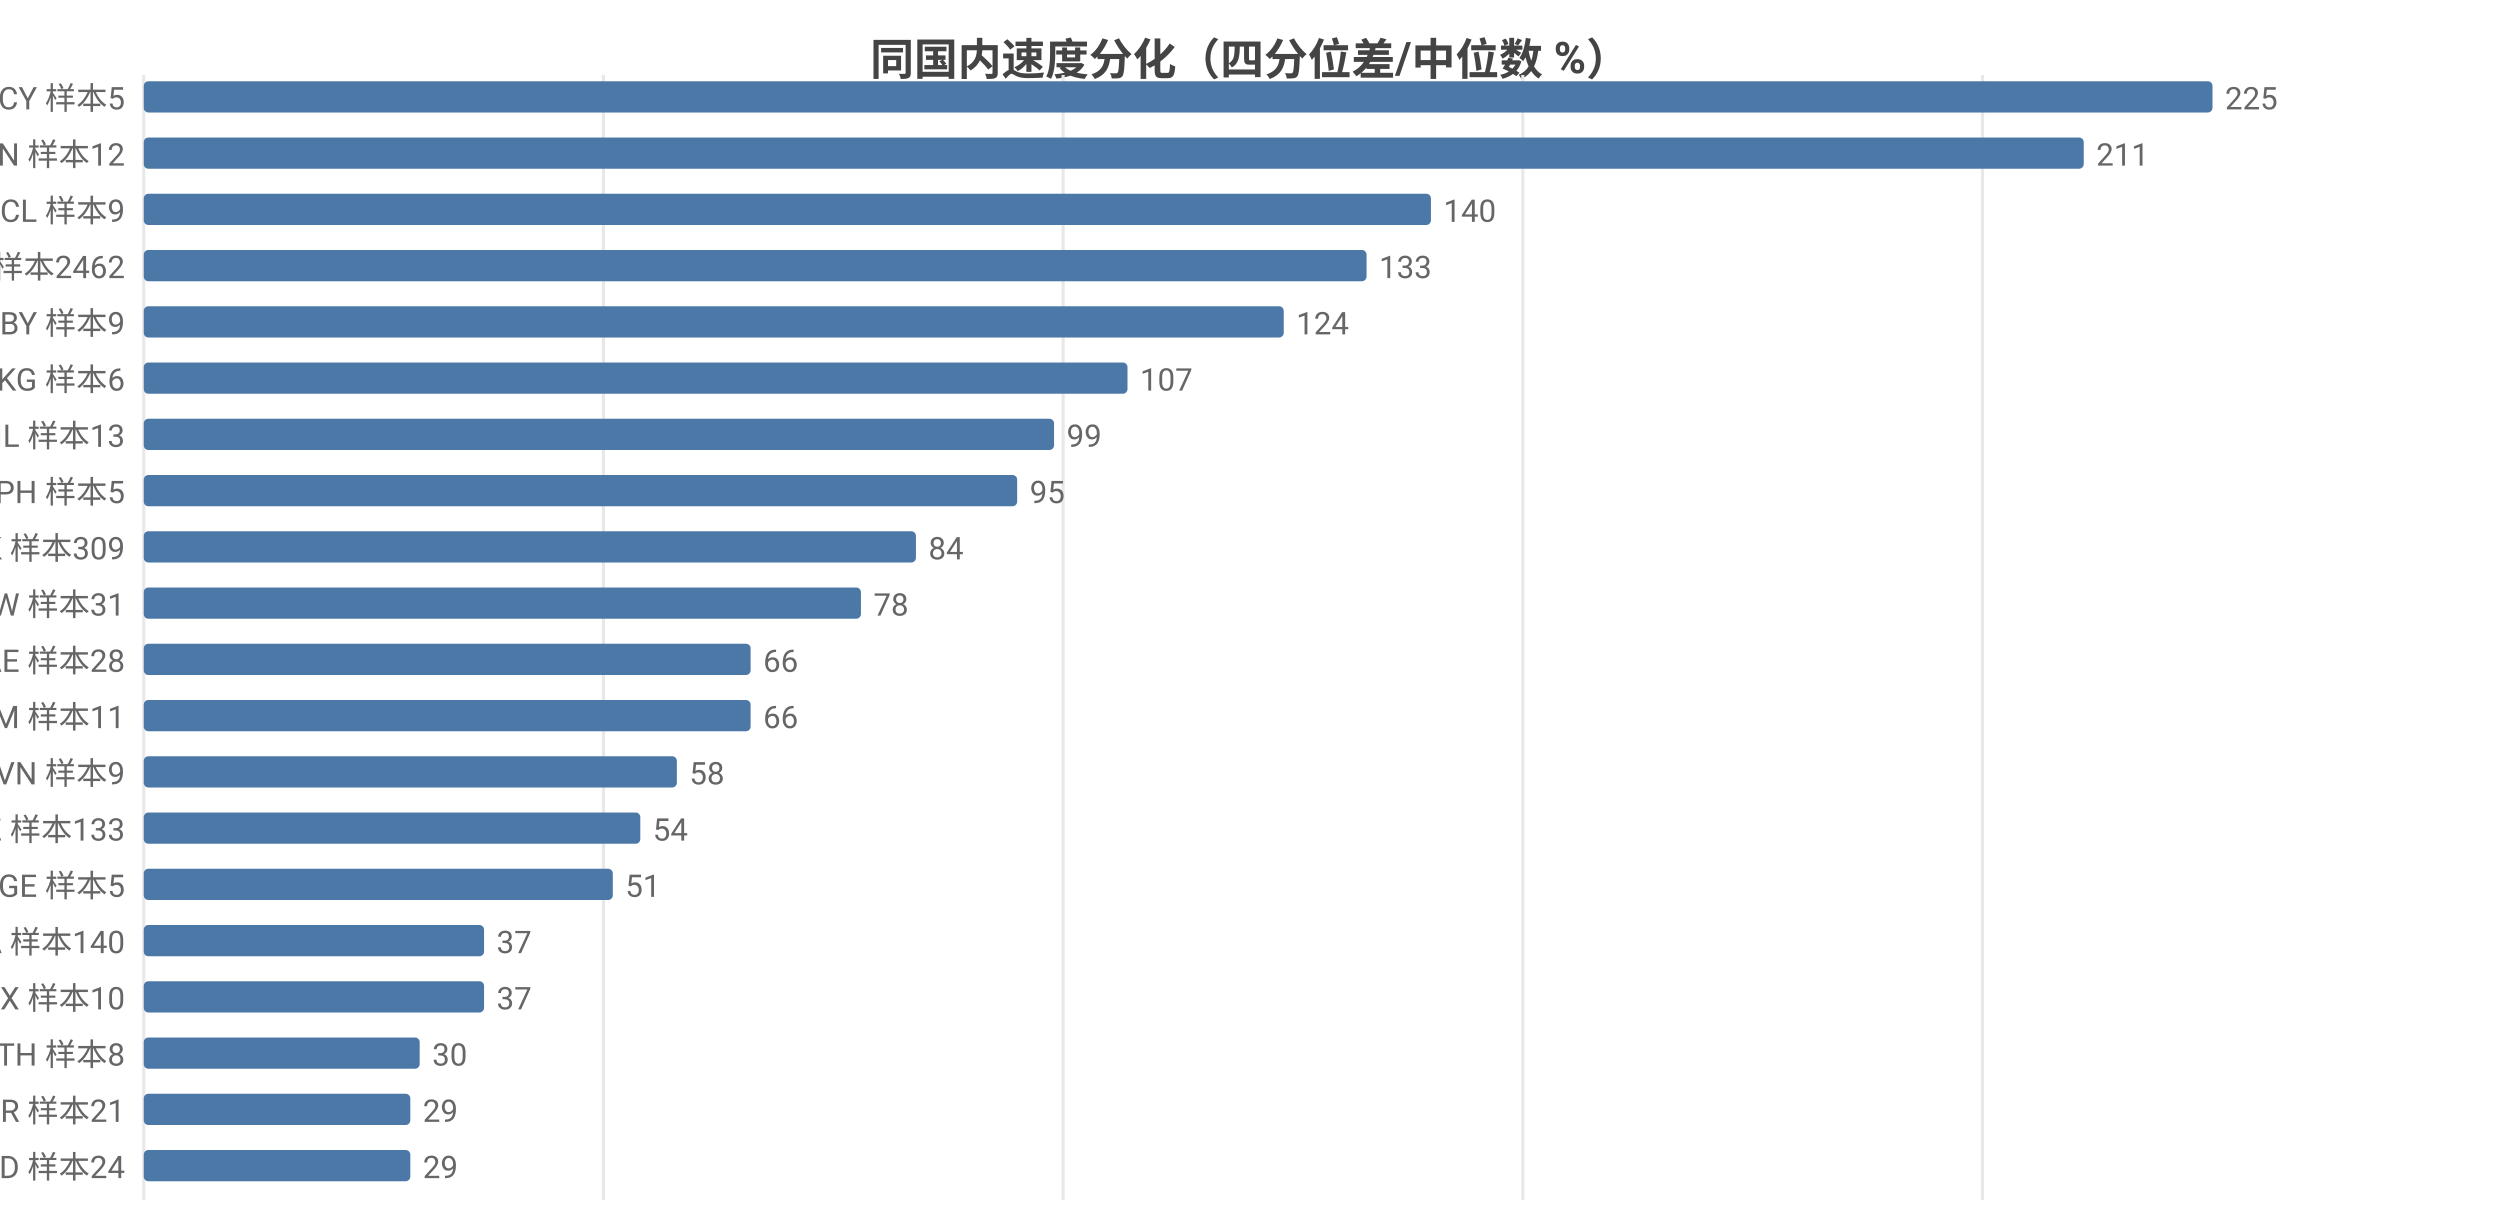
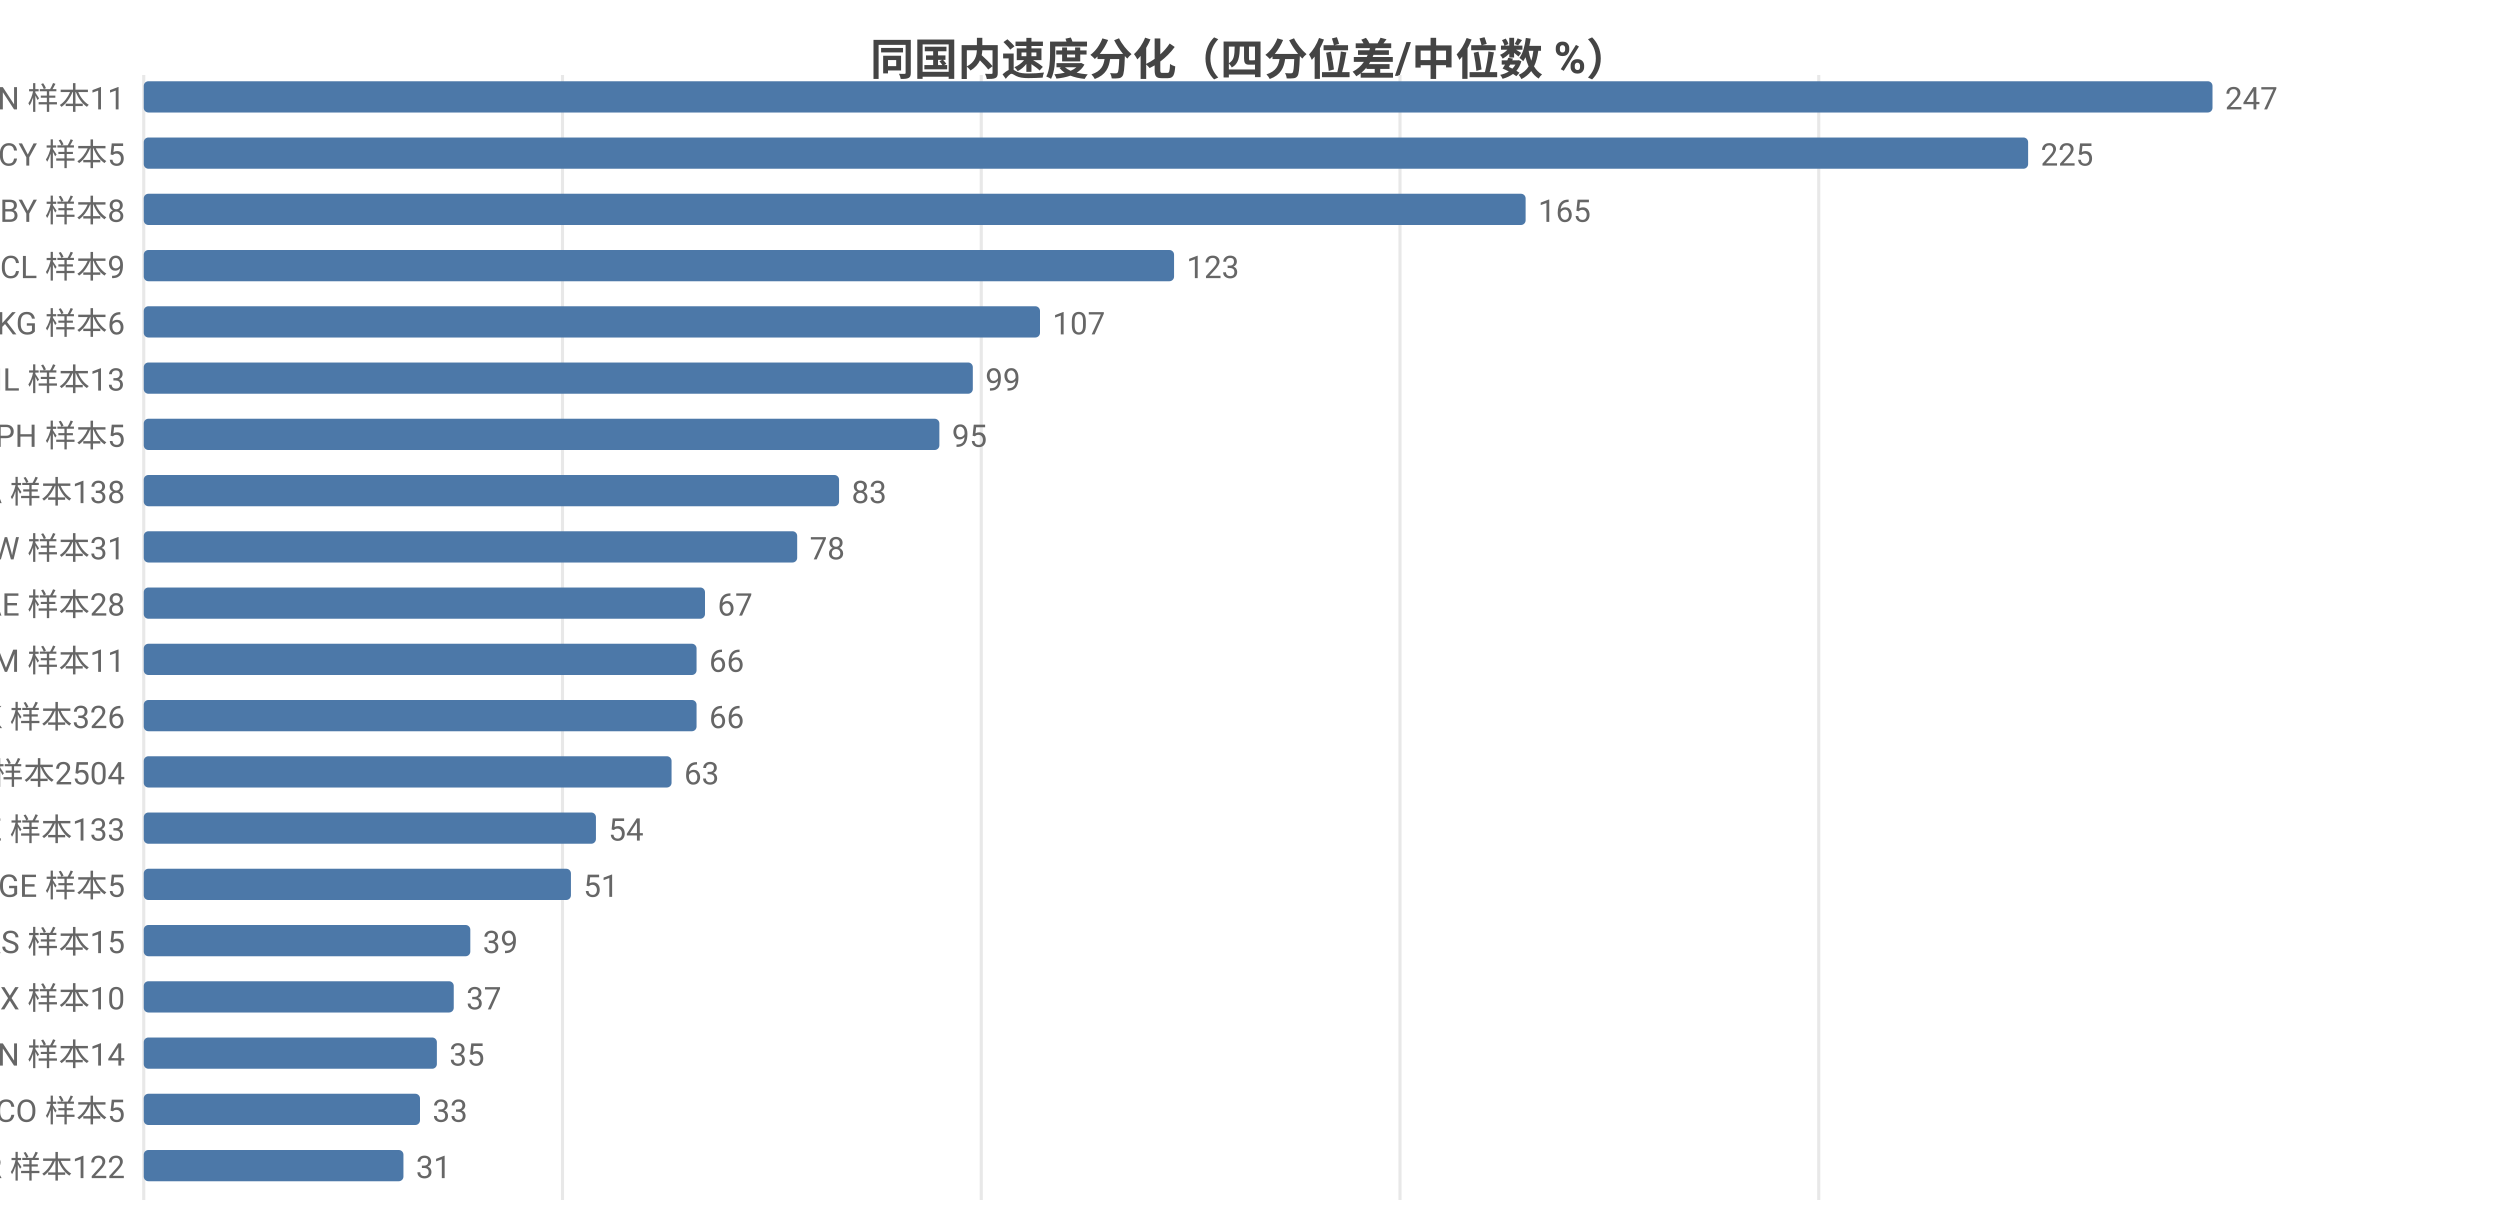
<svg xmlns="http://www.w3.org/2000/svg" width="800" height="392" viewBox="0 0 800 392">
  <rect width="800" height="392" fill="#ffffff" />
  <style>text{font-family:system-ui,-apple-system,'Segoe UI',Roboto,'PingFang SC','Microsoft YaHei','Noto Sans CJK SC',sans-serif}.g{stroke:#e8e8e8;stroke-width:1}.a{stroke:#999;stroke-width:1}.t{font-size:10px;fill:#666}.m{font-size:10px;text-anchor:middle;fill:#666}.e{font-size:10px;text-anchor:end;fill:#666}.l{font-size:11px;fill:#333}.tt{font-size:14px;font-weight:600;text-anchor:middle;fill:#444}.em{font-size:13px;text-anchor:middle;fill:#999}</style>
  <text class="tt" x="400.0" y="24">同国内速度分化（四分位差/中位数 %）</text>
  <line class="g" x1="46" y1="24" x2="46" y2="384" />
-   <line class="g" x1="193.1" y1="24" x2="193.1" y2="384" />
-   <line class="g" x1="340.2" y1="24" x2="340.2" y2="384" />
-   <line class="g" x1="487.3" y1="24" x2="487.3" y2="384" />
-   <line class="g" x1="634.4" y1="24" x2="634.4" y2="384" />
-   <text class="e" x="40" y="35">CY 样本5</text>
+   <line class="g" x1="180.0" y1="24" x2="180.0" y2="384" />
+   <line class="g" x1="314.0" y1="24" x2="314.0" y2="384" />
+   <line class="g" x1="448.0" y1="24" x2="448.0" y2="384" />
+   <line class="g" x1="582.0" y1="24" x2="582.0" y2="384" />
+   <text class="e" x="40" y="35">CN 样本11</text>
  <rect x="46" y="26" width="662" height="10" fill="#4c78a8" rx="1.5" />
-   <text class="t" x="712" y="35">225</text>
-   <text class="e" x="40" y="53">CN 样本12</text>
-   <rect x="46" y="44" width="620.8" height="10" fill="#4c78a8" rx="1.5" />
-   <text class="t" x="670.8" y="53">211</text>
-   <text class="e" x="40" y="71">CL 样本9</text>
-   <rect x="46" y="62" width="411.9" height="10" fill="#4c78a8" rx="1.5" />
-   <text class="t" x="461.9" y="71">140</text>
-   <text class="e" x="40" y="89">US 样本2462</text>
-   <rect x="46" y="80" width="391.3" height="10" fill="#4c78a8" rx="1.5" />
-   <text class="t" x="441.3" y="89">133</text>
-   <text class="e" x="40" y="107">BY 样本9</text>
-   <rect x="46" y="98" width="364.8" height="10" fill="#4c78a8" rx="1.5" />
-   <text class="t" x="414.8" y="107">124</text>
-   <text class="e" x="40" y="125">KG 样本6</text>
-   <rect x="46" y="116" width="314.8" height="10" fill="#4c78a8" rx="1.5" />
-   <text class="t" x="364.8" y="125">107</text>
-   <text class="e" x="40" y="143">IL 样本13</text>
-   <rect x="46" y="134" width="291.3" height="10" fill="#4c78a8" rx="1.5" />
-   <text class="t" x="341.3" y="143">99</text>
-   <text class="e" x="40" y="161">PH 样本5</text>
-   <rect x="46" y="152" width="279.5" height="10" fill="#4c78a8" rx="1.5" />
-   <text class="t" x="329.5" y="161">95</text>
-   <text class="e" x="40" y="179">HK 样本309</text>
-   <rect x="46" y="170" width="247.1" height="10" fill="#4c78a8" rx="1.5" />
-   <text class="t" x="297.1" y="179">84</text>
-   <text class="e" x="40" y="197">TW 样本31</text>
-   <rect x="46" y="188" width="229.5" height="10" fill="#4c78a8" rx="1.5" />
-   <text class="t" x="279.5" y="197">78</text>
-   <text class="e" x="40" y="215">AE 样本28</text>
-   <rect x="46" y="206" width="194.2" height="10" fill="#4c78a8" rx="1.5" />
-   <text class="t" x="244.2" y="215">66</text>
-   <text class="e" x="40" y="233">AM 样本11</text>
-   <rect x="46" y="224" width="194.2" height="10" fill="#4c78a8" rx="1.5" />
-   <text class="t" x="244.2" y="233">66</text>
-   <text class="e" x="40" y="251">VN 样本9</text>
-   <rect x="46" y="242" width="170.6" height="10" fill="#4c78a8" rx="1.5" />
-   <text class="t" x="220.6" y="251">58</text>
+   <text class="t" x="712" y="35">247</text>
+   <text class="e" x="40" y="53">CY 样本5</text>
+   <rect x="46" y="44" width="603.0" height="10" fill="#4c78a8" rx="1.5" />
+   <text class="t" x="653.0" y="53">225</text>
+   <text class="e" x="40" y="71">BY 样本8</text>
+   <rect x="46" y="62" width="442.2" height="10" fill="#4c78a8" rx="1.5" />
+   <text class="t" x="492.2" y="71">165</text>
+   <text class="e" x="40" y="89">CL 样本9</text>
+   <rect x="46" y="80" width="329.7" height="10" fill="#4c78a8" rx="1.5" />
+   <text class="t" x="379.7" y="89">123</text>
+   <text class="e" x="40" y="107">KG 样本6</text>
+   <rect x="46" y="98" width="286.8" height="10" fill="#4c78a8" rx="1.5" />
+   <text class="t" x="336.8" y="107">107</text>
+   <text class="e" x="40" y="125">IL 样本13</text>
+   <rect x="46" y="116" width="265.3" height="10" fill="#4c78a8" rx="1.5" />
+   <text class="t" x="315.3" y="125">99</text>
+   <text class="e" x="40" y="143">PH 样本5</text>
+   <rect x="46" y="134" width="254.6" height="10" fill="#4c78a8" rx="1.5" />
+   <text class="t" x="304.6" y="143">95</text>
+   <text class="e" x="40" y="161">CA 样本138</text>
+   <rect x="46" y="152" width="222.5" height="10" fill="#4c78a8" rx="1.5" />
+   <text class="t" x="272.5" y="161">83</text>
+   <text class="e" x="40" y="179">TW 样本31</text>
+   <rect x="46" y="170" width="209.1" height="10" fill="#4c78a8" rx="1.5" />
+   <text class="t" x="259.1" y="179">78</text>
+   <text class="e" x="40" y="197">AE 样本28</text>
+   <rect x="46" y="188" width="179.6" height="10" fill="#4c78a8" rx="1.5" />
+   <text class="t" x="229.6" y="197">67</text>
+   <text class="e" x="40" y="215">AM 样本11</text>
+   <rect x="46" y="206" width="176.9" height="10" fill="#4c78a8" rx="1.5" />
+   <text class="t" x="226.9" y="215">66</text>
+   <text class="e" x="40" y="233">HK 样本326</text>
+   <rect x="46" y="224" width="176.9" height="10" fill="#4c78a8" rx="1.5" />
+   <text class="t" x="226.9" y="233">66</text>
+   <text class="e" x="40" y="251">US 样本2504</text>
+   <rect x="46" y="242" width="168.9" height="10" fill="#4c78a8" rx="1.5" />
+   <text class="t" x="218.9" y="251">63</text>
  <text class="e" x="40" y="269">KZ 样本133</text>
-   <rect x="46" y="260" width="158.9" height="10" fill="#4c78a8" rx="1.5" />
-   <text class="t" x="208.9" y="269">54</text>
+   <rect x="46" y="260" width="144.7" height="10" fill="#4c78a8" rx="1.5" />
+   <text class="t" x="194.7" y="269">54</text>
  <text class="e" x="40" y="287">GE 样本5</text>
-   <rect x="46" y="278" width="150.1" height="10" fill="#4c78a8" rx="1.5" />
-   <text class="t" x="200.1" y="287">51</text>
-   <text class="e" x="40" y="305">CA 样本140</text>
-   <rect x="46" y="296" width="108.9" height="10" fill="#4c78a8" rx="1.5" />
-   <text class="t" x="158.9" y="305">37</text>
+   <rect x="46" y="278" width="136.7" height="10" fill="#4c78a8" rx="1.5" />
+   <text class="t" x="186.7" y="287">51</text>
+   <text class="e" x="40" y="305">RS 样本15</text>
+   <rect x="46" y="296" width="104.5" height="10" fill="#4c78a8" rx="1.5" />
+   <text class="t" x="154.5" y="305">39</text>
  <text class="e" x="40" y="323">MX 样本10</text>
-   <rect x="46" y="314" width="108.9" height="10" fill="#4c78a8" rx="1.5" />
-   <text class="t" x="158.9" y="323">37</text>
-   <text class="e" x="40" y="341">TH 样本8</text>
-   <rect x="46" y="332" width="88.3" height="10" fill="#4c78a8" rx="1.5" />
-   <text class="t" x="138.3" y="341">30</text>
-   <text class="e" x="40" y="359">BR 样本21</text>
-   <rect x="46" y="350" width="85.3" height="10" fill="#4c78a8" rx="1.5" />
-   <text class="t" x="135.3" y="359">29</text>
-   <text class="e" x="40" y="377">MD 样本24</text>
-   <rect x="46" y="368" width="85.3" height="10" fill="#4c78a8" rx="1.5" />
-   <text class="t" x="135.3" y="377">29</text>
+   <rect x="46" y="314" width="99.2" height="10" fill="#4c78a8" rx="1.5" />
+   <text class="t" x="149.2" y="323">37</text>
+   <text class="e" x="40" y="341">VN 样本14</text>
+   <rect x="46" y="332" width="93.8" height="10" fill="#4c78a8" rx="1.5" />
+   <text class="t" x="143.8" y="341">35</text>
+   <text class="e" x="40" y="359">CO 样本5</text>
+   <rect x="46" y="350" width="88.4" height="10" fill="#4c78a8" rx="1.5" />
+   <text class="t" x="138.4" y="359">33</text>
+   <text class="e" x="40" y="377">KR 样本122</text>
+   <rect x="46" y="368" width="83.1" height="10" fill="#4c78a8" rx="1.5" />
+   <text class="t" x="133.1" y="377">31</text>
</svg>
